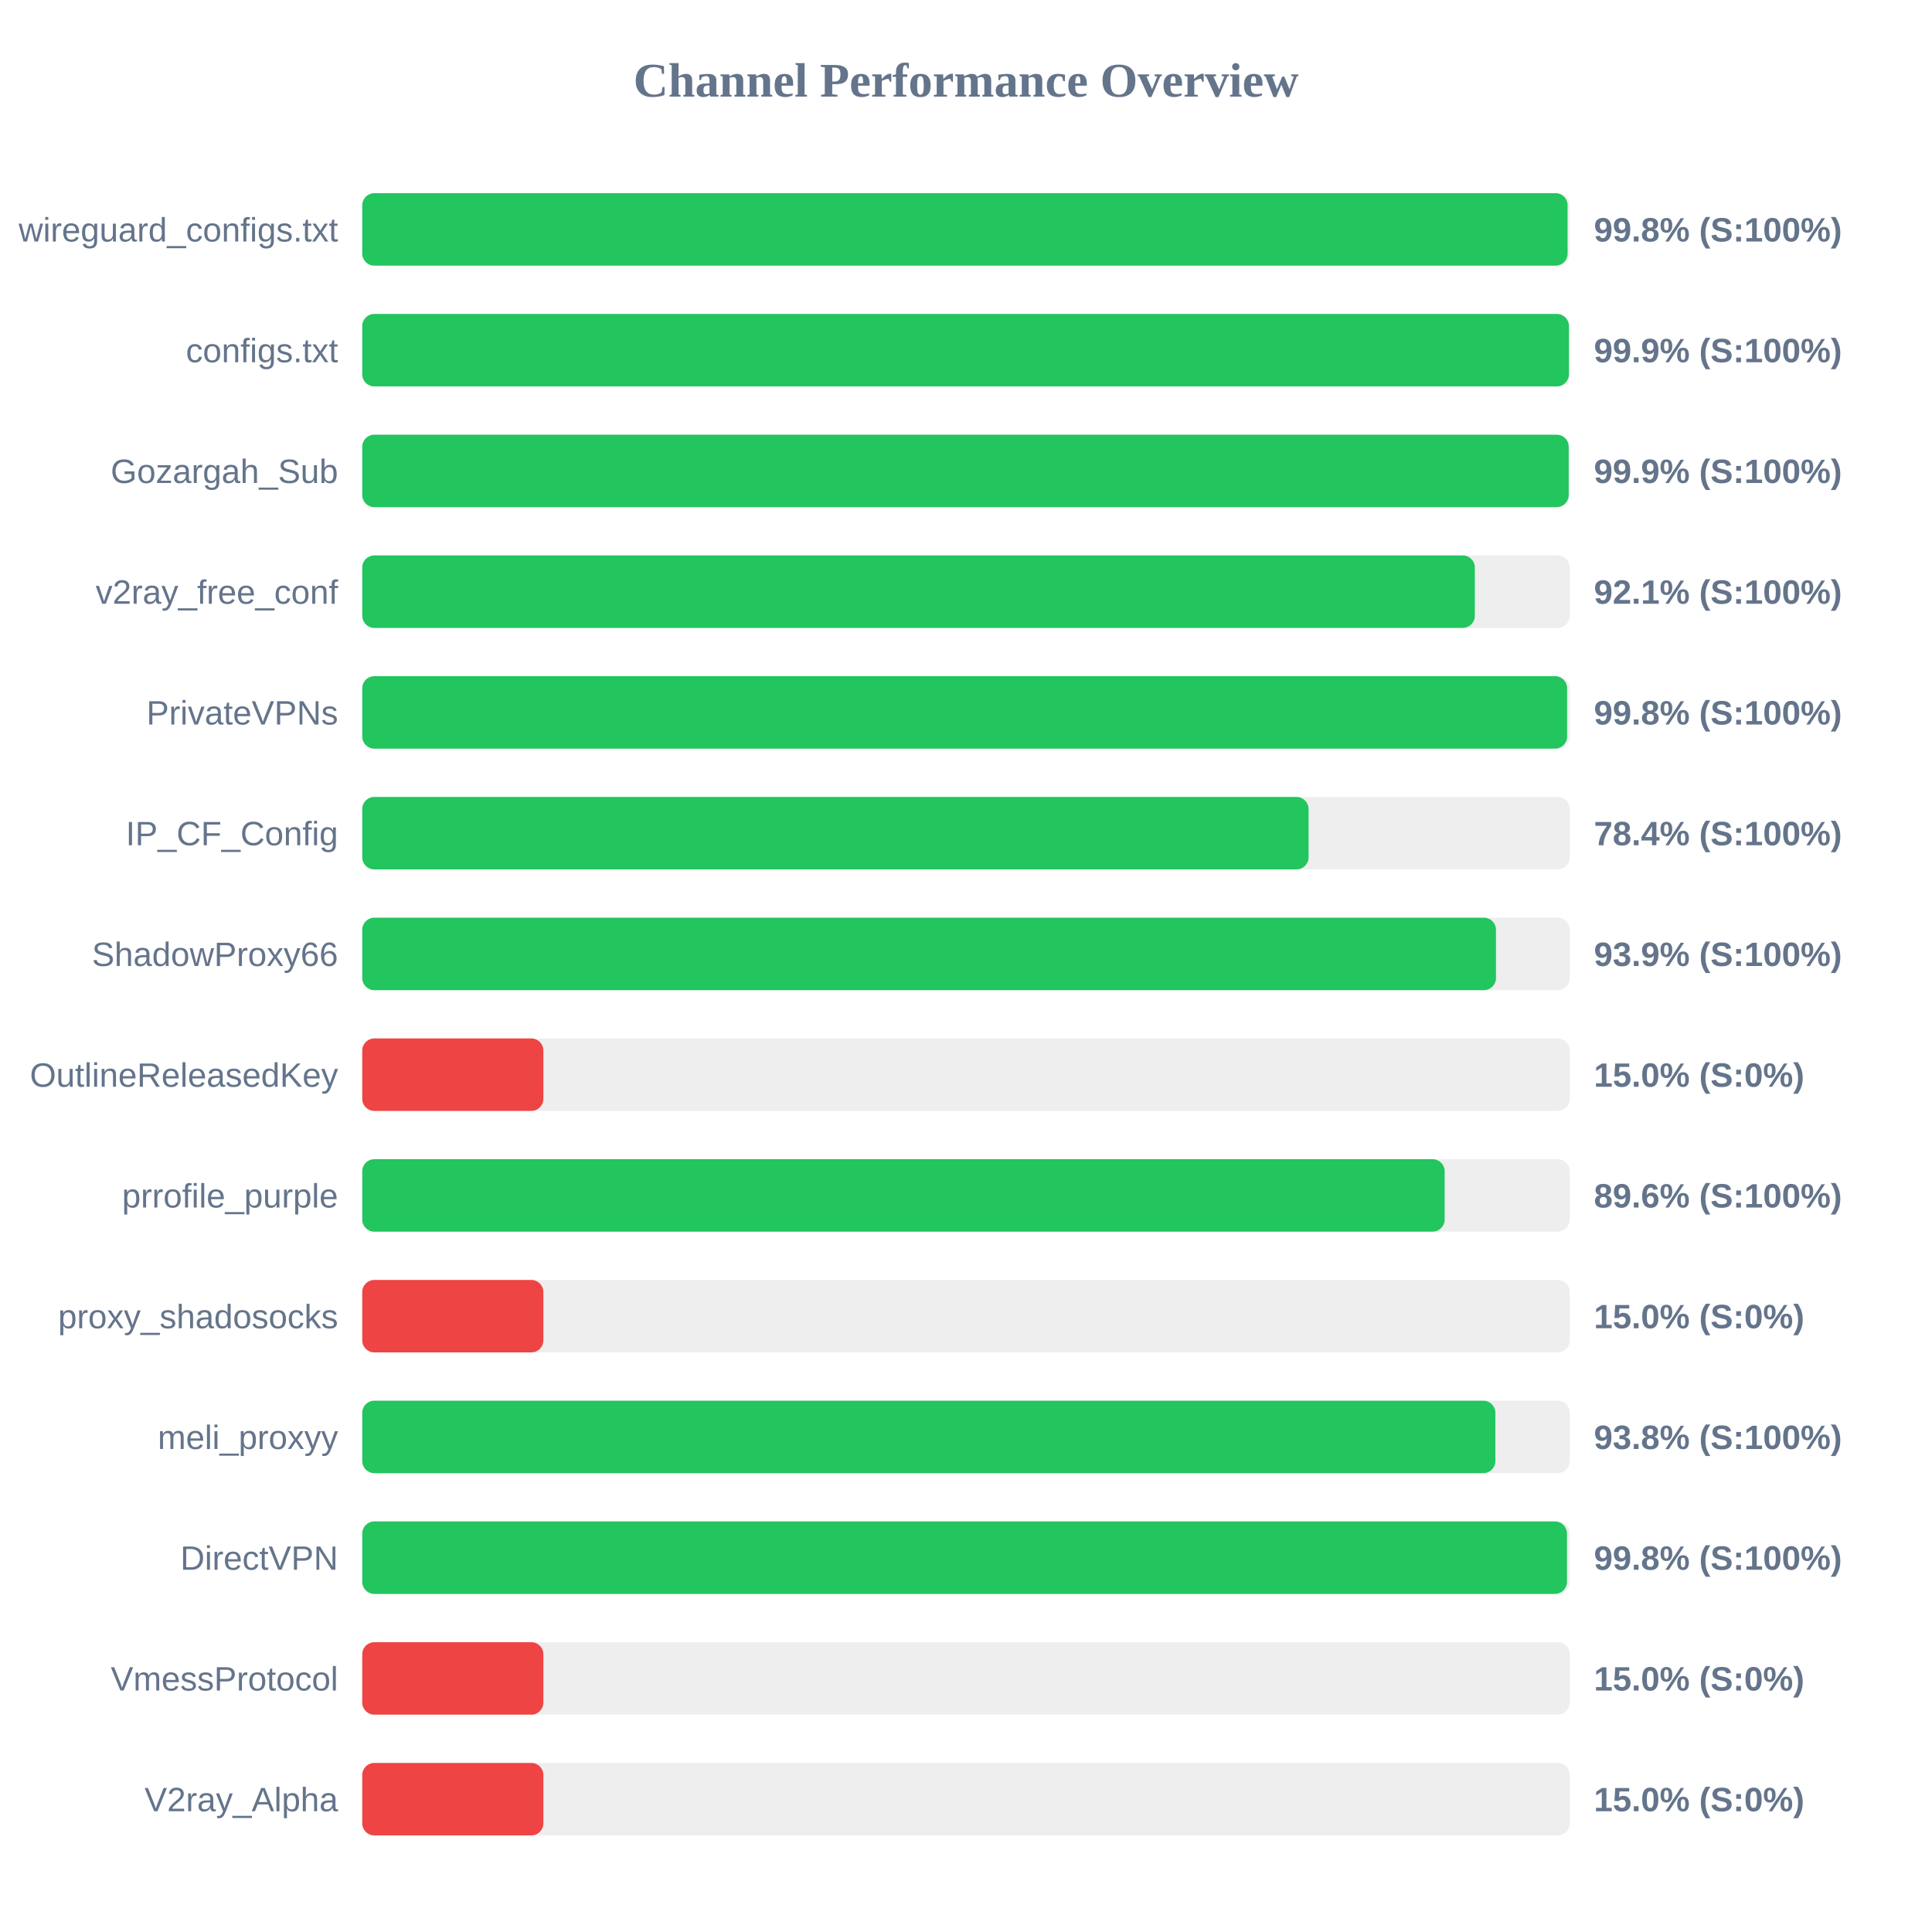
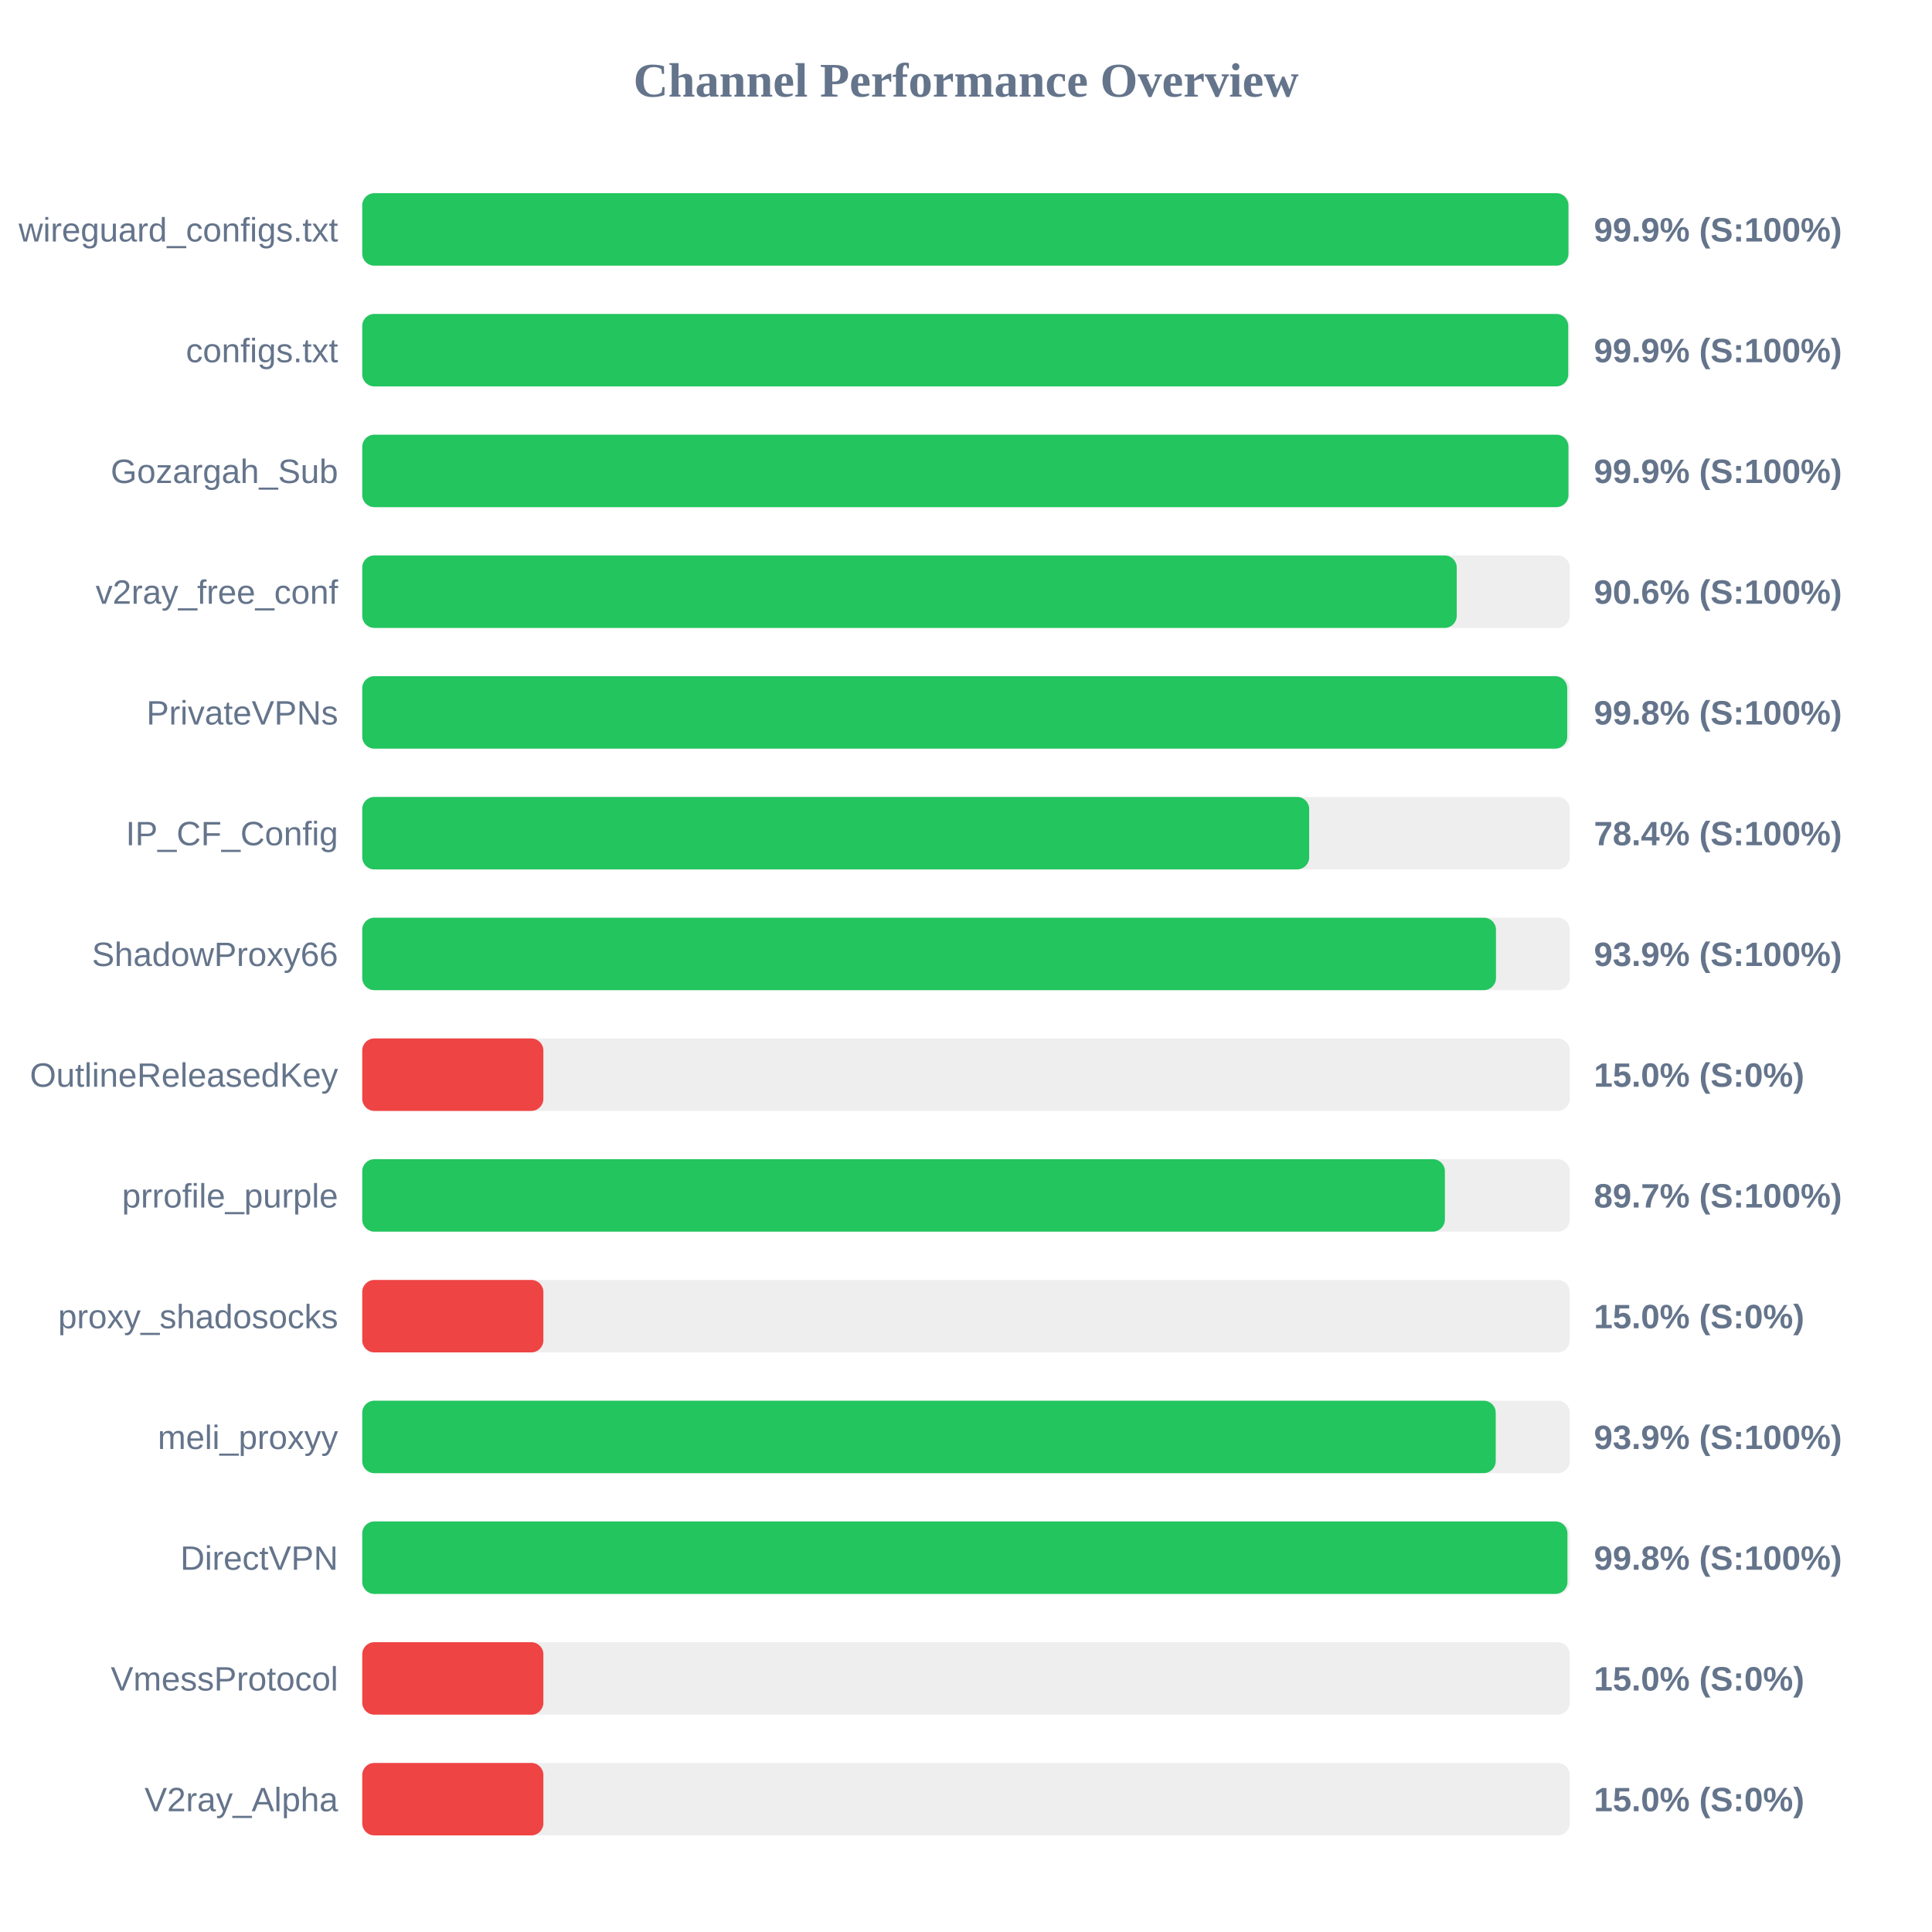
<svg xmlns="http://www.w3.org/2000/svg" width="800" height="800" version="1.1">
  <style>
        .row { font: 14px Arial; fill: #64748b; }
        .score { font: bold 14px Arial; fill: #64748b; }
    </style>
  <text x="400" y="40" text-anchor="middle" font-size="20px" font-weight="bold" fill="#64748b">Channel Performance Overview</text>
  <rect x="150" y="80" width="500" height="30" fill="#eee" rx="5" />
-   <rect x="150" y="80" width="499.1" height="30" fill="#22c55e" rx="5" />
+   <rect x="150" y="80" width="499.45" height="30" fill="#22c55e" rx="5" />
  <text x="140" y="100" text-anchor="end" class="row">wireguard_configs.txt</text>
-   <text x="660" y="100" text-anchor="start" class="score">99.8% (S:100%)</text>
+   <text x="660" y="100" text-anchor="start" class="score">99.9% (S:100%)</text>
  <rect x="150" y="130" width="500" height="30" fill="#eee" rx="5" />
-   <rect x="150" y="130" width="499.65" height="30" fill="#22c55e" rx="5" />
+   <rect x="150" y="130" width="499.35" height="30" fill="#22c55e" rx="5" />
  <text x="140" y="150" text-anchor="end" class="row">configs.txt</text>
  <text x="660" y="150" text-anchor="start" class="score">99.9% (S:100%)</text>
  <rect x="150" y="180" width="500" height="30" fill="#eee" rx="5" />
-   <rect x="150" y="180" width="499.55" height="30" fill="#22c55e" rx="5" />
+   <rect x="150" y="180" width="499.45" height="30" fill="#22c55e" rx="5" />
  <text x="140" y="200" text-anchor="end" class="row">Gozargah_Sub</text>
  <text x="660" y="200" text-anchor="start" class="score">99.9% (S:100%)</text>
  <rect x="150" y="230" width="500" height="30" fill="#eee" rx="5" />
-   <rect x="150" y="230" width="460.7" height="30" fill="#22c55e" rx="5" />
+   <rect x="150" y="230" width="453.2" height="30" fill="#22c55e" rx="5" />
  <text x="140" y="250" text-anchor="end" class="row">v2ray_free_conf</text>
-   <text x="660" y="250" text-anchor="start" class="score">92.1% (S:100%)</text>
+   <text x="660" y="250" text-anchor="start" class="score">90.6% (S:100%)</text>
  <rect x="150" y="280" width="500" height="30" fill="#eee" rx="5" />
-   <rect x="150" y="280" width="498.9" height="30" fill="#22c55e" rx="5" />
+   <rect x="150" y="280" width="498.95" height="30" fill="#22c55e" rx="5" />
  <text x="140" y="300" text-anchor="end" class="row">PrivateVPNs</text>
  <text x="660" y="300" text-anchor="start" class="score">99.8% (S:100%)</text>
  <rect x="150" y="330" width="500" height="30" fill="#eee" rx="5" />
-   <rect x="150" y="330" width="391.85" height="30" fill="#22c55e" rx="5" />
+   <rect x="150" y="330" width="392.1" height="30" fill="#22c55e" rx="5" />
  <text x="140" y="350" text-anchor="end" class="row">IP_CF_Config</text>
  <text x="660" y="350" text-anchor="start" class="score">78.4% (S:100%)</text>
  <rect x="150" y="380" width="500" height="30" fill="#eee" rx="5" />
  <rect x="150" y="380" width="469.45" height="30" fill="#22c55e" rx="5" />
  <text x="140" y="400" text-anchor="end" class="row">ShadowProxy66</text>
  <text x="660" y="400" text-anchor="start" class="score">93.9% (S:100%)</text>
  <rect x="150" y="430" width="500" height="30" fill="#eee" rx="5" />
  <rect x="150" y="430" width="75.0" height="30" fill="#ef4444" rx="5" />
  <text x="140" y="450" text-anchor="end" class="row">OutlineReleasedKey</text>
  <text x="660" y="450" text-anchor="start" class="score">15.0% (S:0%)</text>
  <rect x="150" y="480" width="500" height="30" fill="#eee" rx="5" />
-   <rect x="150" y="480" width="448.2" height="30" fill="#22c55e" rx="5" />
+   <rect x="150" y="480" width="448.3" height="30" fill="#22c55e" rx="5" />
  <text x="140" y="500" text-anchor="end" class="row">prrofile_purple</text>
-   <text x="660" y="500" text-anchor="start" class="score">89.6% (S:100%)</text>
+   <text x="660" y="500" text-anchor="start" class="score">89.7% (S:100%)</text>
  <rect x="150" y="530" width="500" height="30" fill="#eee" rx="5" />
  <rect x="150" y="530" width="75.0" height="30" fill="#ef4444" rx="5" />
  <text x="140" y="550" text-anchor="end" class="row">proxy_shadosocks</text>
  <text x="660" y="550" text-anchor="start" class="score">15.0% (S:0%)</text>
  <rect x="150" y="580" width="500" height="30" fill="#eee" rx="5" />
-   <rect x="150" y="580" width="469.2" height="30" fill="#22c55e" rx="5" />
+   <rect x="150" y="580" width="469.35" height="30" fill="#22c55e" rx="5" />
  <text x="140" y="600" text-anchor="end" class="row">meli_proxyy</text>
-   <text x="660" y="600" text-anchor="start" class="score">93.8% (S:100%)</text>
+   <text x="660" y="600" text-anchor="start" class="score">93.9% (S:100%)</text>
  <rect x="150" y="630" width="500" height="30" fill="#eee" rx="5" />
-   <rect x="150" y="630" width="498.85" height="30" fill="#22c55e" rx="5" />
+   <rect x="150" y="630" width="499.05" height="30" fill="#22c55e" rx="5" />
  <text x="140" y="650" text-anchor="end" class="row">DirectVPN</text>
  <text x="660" y="650" text-anchor="start" class="score">99.8% (S:100%)</text>
  <rect x="150" y="680" width="500" height="30" fill="#eee" rx="5" />
  <rect x="150" y="680" width="75.0" height="30" fill="#ef4444" rx="5" />
  <text x="140" y="700" text-anchor="end" class="row">VmessProtocol</text>
  <text x="660" y="700" text-anchor="start" class="score">15.0% (S:0%)</text>
  <rect x="150" y="730" width="500" height="30" fill="#eee" rx="5" />
  <rect x="150" y="730" width="75.0" height="30" fill="#ef4444" rx="5" />
  <text x="140" y="750" text-anchor="end" class="row">V2ray_Alpha</text>
  <text x="660" y="750" text-anchor="start" class="score">15.0% (S:0%)</text>
</svg>
